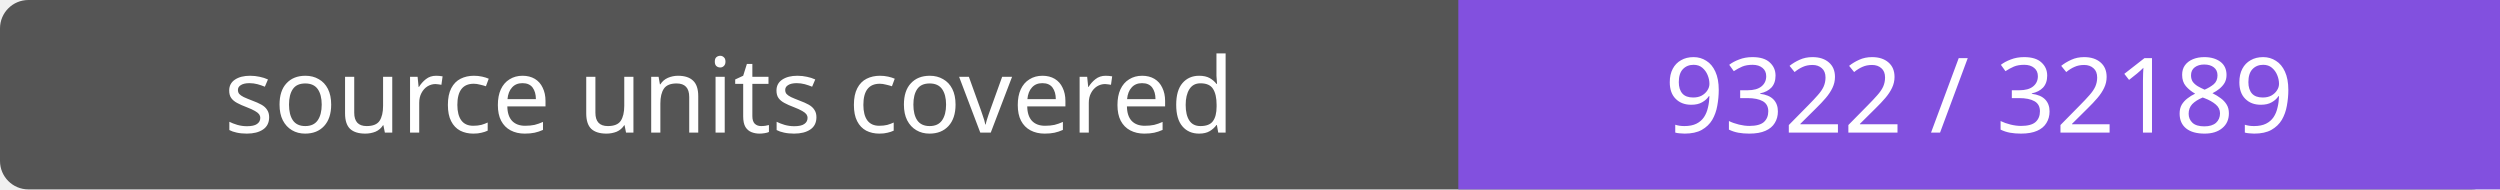
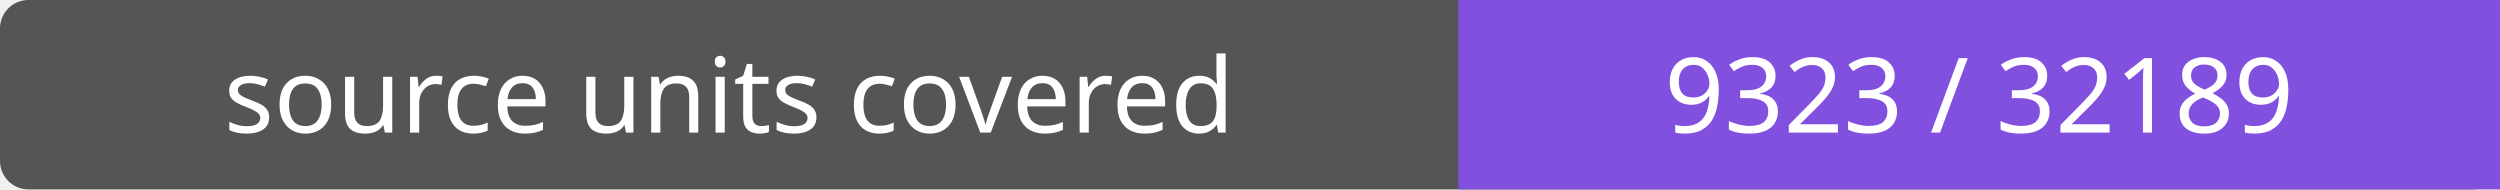
- <svg xmlns="http://www.w3.org/2000/svg" width="264" height="20" role="img" aria-label="source units covered: 9322 / 32189">
+ <svg xmlns="http://www.w3.org/2000/svg" width="264" height="20" role="img" aria-label="source units covered: 9323 / 32189">
  <rect width="264" height="20" rx="3" fill="#555" />
  <path fill="#8250df" d="M154 0h110v20H154z" />
  <g fill="#fff" text-anchor="middle" font-family="Verdana,sans-serif" font-size="11">
    <text x="77.0" y="14">source units covered</text>
-     <text x="209.0" y="14">9322 / 32189</text>
+     <text x="209.0" y="14">9323 / 32189</text>
  </g>
</svg>
